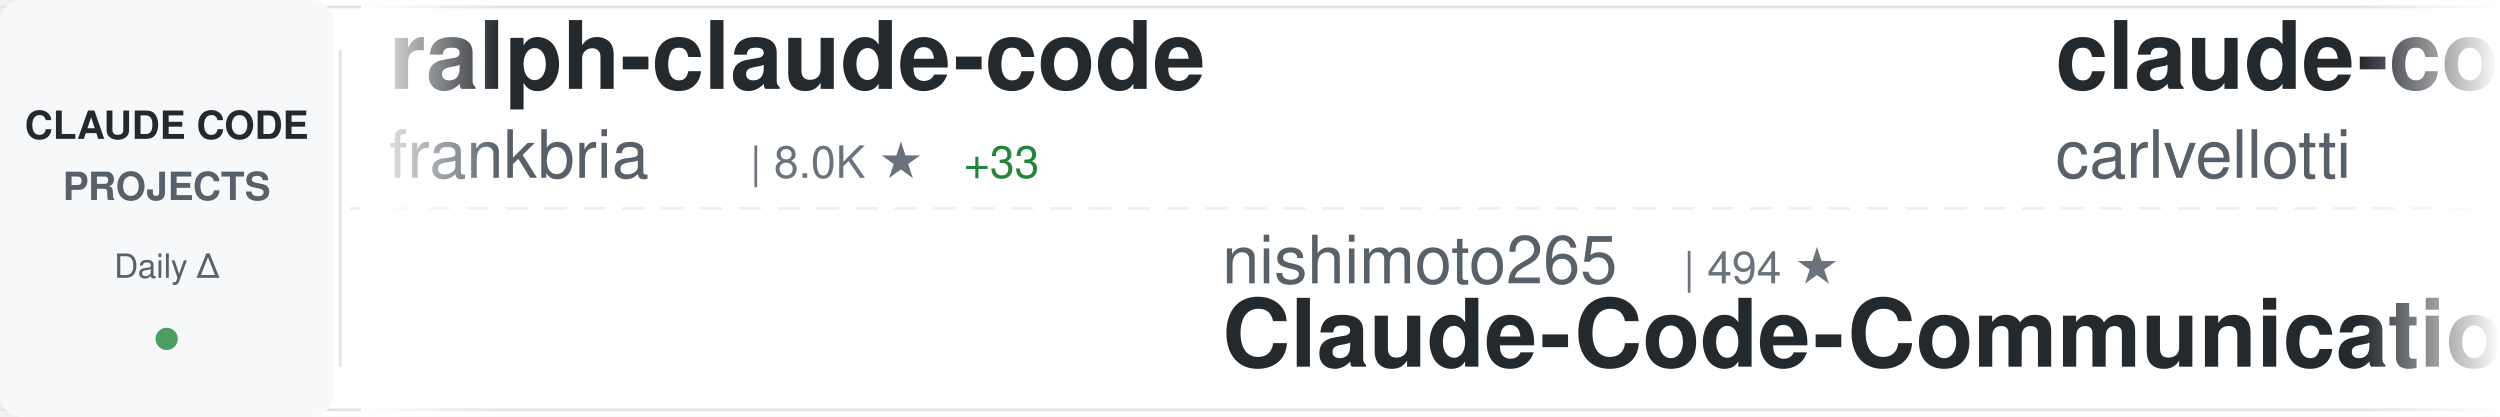
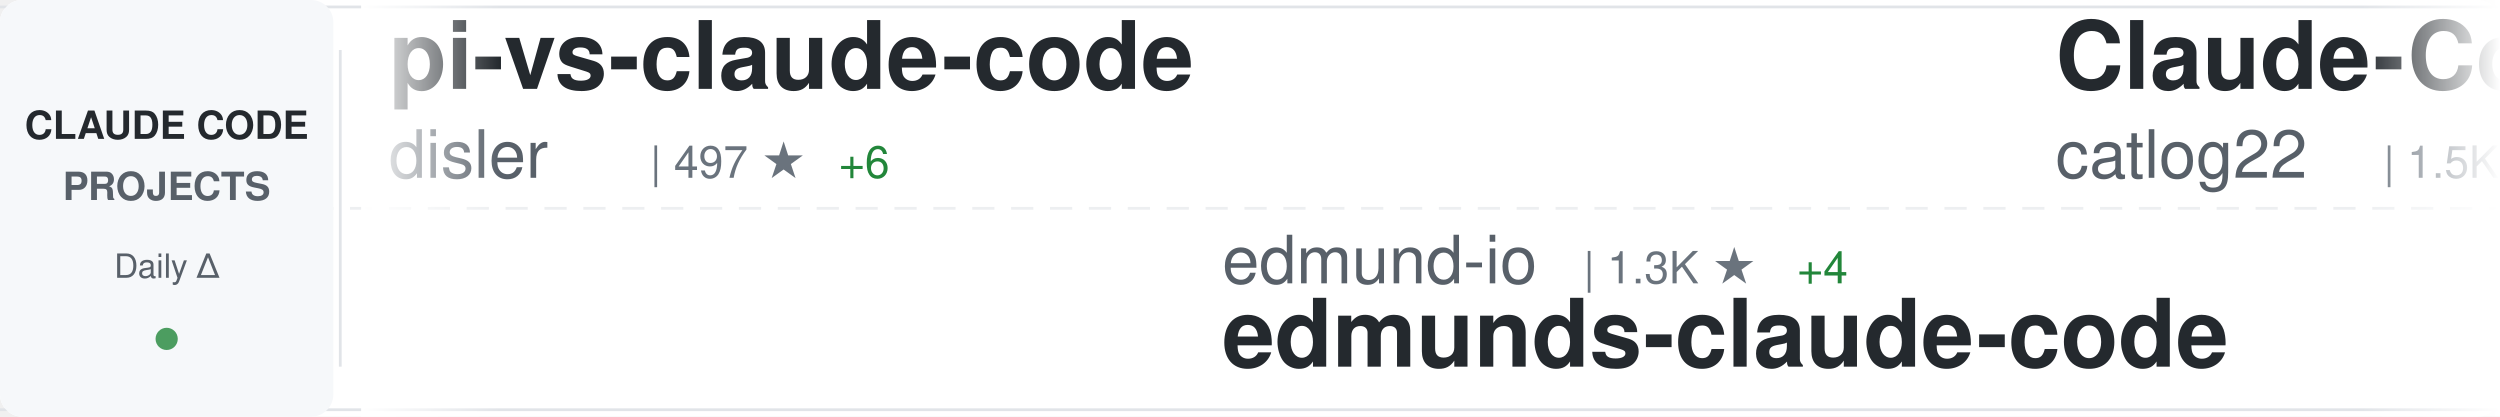
<svg xmlns="http://www.w3.org/2000/svg" width="900" height="150">
  <defs>
    <linearGradient id="awesomeLeftFade" x1="0%" y1="0%" x2="100%" y2="0%">
      <stop offset="0%" style="stop-color:#ffffff;stop-opacity:1" />
      <stop offset="100%" style="stop-color:#ffffff;stop-opacity:0" />
    </linearGradient>
    <linearGradient id="awesomeRightFade" x1="0%" y1="0%" x2="100%" y2="0%">
      <stop offset="0%" style="stop-color:#ffffff;stop-opacity:0" />
      <stop offset="100%" style="stop-color:#ffffff;stop-opacity:1" />
    </linearGradient>
  </defs>
  <rect width="900" height="150" fill="#ffffff" rx="8" />
  <rect x="0" y="2" width="900" height="1" fill="#e1e4e8" />
  <rect x="0" y="147" width="900" height="1" fill="#e1e4e8" />
  <line x1="0" y1="75" x2="900" y2="75" stroke="#e1e4e8" stroke-width="1" stroke-dasharray="8 6" opacity="0.6" />
  <rect x="0" y="0" width="120" height="150" fill="#f6f8fa" rx="8" />
  <text x="60" y="50" font-family="-apple-system, BlinkMacSystemFont, 'Segoe UI', Helvetica, Arial, sans-serif" font-size="14" font-weight="600" fill="#24292e" text-anchor="middle">CLAUDE CODE</text>
  <text x="60" y="72" font-family="-apple-system, BlinkMacSystemFont, 'Segoe UI', Helvetica, Arial, sans-serif" font-size="14" font-weight="600" fill="#586069" text-anchor="middle">PROJECTS</text>
  <text x="60" y="100" font-family="-apple-system, BlinkMacSystemFont, 'Segoe UI', Helvetica, Arial, sans-serif" font-size="12" font-weight="500" fill="#586069" text-anchor="middle">Daily Δ</text>
  <circle cx="60" cy="122" r="4" fill="#22863a" opacity="0.8" />
  <rect x="122" y="18" width="1" height="114" fill="#e1e4e8" />
  <clipPath id="awesomeTickerClip">
    <rect x="130" y="0" width="770" height="150" />
  </clipPath>
  <g clip-path="url(#awesomeTickerClip)">
    <g id="awesomeTickerItems">
      <animateTransform attributeName="transform" attributeType="XML" type="translate" from="0 0" to="-3000 0" dur="54s" repeatCount="indefinite" />
      <g transform="translate(0, 0)">
-         <text x="140" y="32" font-family="-apple-system, BlinkMacSystemFont, 'Segoe UI', Helvetica, Arial, sans-serif" font-size="34" font-weight="600" fill="#24292e">ralph-claude-code</text>
-         <text x="140" y="64" font-family="-apple-system, BlinkMacSystemFont, 'Segoe UI', Helvetica, Arial, sans-serif" font-size="24" font-weight="400" fill="#586069">frankbria</text>
-         <text x="270" y="64" font-family="-apple-system, BlinkMacSystemFont, 'Segoe UI', Helvetica, Arial, sans-serif" font-size="16" font-weight="500" fill="#6a737d">| 8.0K ★</text>
-         <text x="347" y="64" font-family="-apple-system, BlinkMacSystemFont, 'Segoe UI', Helvetica, Arial, sans-serif" font-size="16" font-weight="500" fill="#22863a"> +33</text>
+         <text x="140" y="32" font-family="-apple-system, BlinkMacSystemFont, 'Segoe UI', Helvetica, Arial, sans-serif" font-size="34" font-weight="600" fill="#24292e">pi-vs-claude-code</text>
+         <text x="140" y="64" font-family="-apple-system, BlinkMacSystemFont, 'Segoe UI', Helvetica, Arial, sans-serif" font-size="24" font-weight="400" fill="#586069">disler</text>
+         <text x="234" y="64" font-family="-apple-system, BlinkMacSystemFont, 'Segoe UI', Helvetica, Arial, sans-serif" font-size="16" font-weight="500" fill="#6a737d">| 497 ★</text>
+         <text x="302" y="64" font-family="-apple-system, BlinkMacSystemFont, 'Segoe UI', Helvetica, Arial, sans-serif" font-size="16" font-weight="500" fill="#22863a"> +6</text>
      </g>
      <g transform="translate(300, 0)">
-         <text x="140" y="102" font-family="-apple-system, BlinkMacSystemFont, 'Segoe UI', Helvetica, Arial, sans-serif" font-size="24" font-weight="400" fill="#586069">nishimoto265</text>
-         <text x="306" y="102" font-family="-apple-system, BlinkMacSystemFont, 'Segoe UI', Helvetica, Arial, sans-serif" font-size="16" font-weight="500" fill="#6a737d">| 494 ★</text>
-         <text x="140" y="132" font-family="-apple-system, BlinkMacSystemFont, 'Segoe UI', Helvetica, Arial, sans-serif" font-size="34" font-weight="600" fill="#24292e">Claude-Code-Communicatio...</text>
+         <text x="140" y="102" font-family="-apple-system, BlinkMacSystemFont, 'Segoe UI', Helvetica, Arial, sans-serif" font-size="24" font-weight="400" fill="#586069">edmund-io</text>
+         <text x="270" y="102" font-family="-apple-system, BlinkMacSystemFont, 'Segoe UI', Helvetica, Arial, sans-serif" font-size="16" font-weight="500" fill="#6a737d">| 1.3K ★</text>
+         <text x="347" y="102" font-family="-apple-system, BlinkMacSystemFont, 'Segoe UI', Helvetica, Arial, sans-serif" font-size="16" font-weight="500" fill="#22863a"> +4</text>
+         <text x="140" y="132" font-family="-apple-system, BlinkMacSystemFont, 'Segoe UI', Helvetica, Arial, sans-serif" font-size="34" font-weight="600" fill="#24292e">edmunds-claude-code</text>
      </g>
      <g transform="translate(600, 0)">
-         <text x="140" y="32" font-family="-apple-system, BlinkMacSystemFont, 'Segoe UI', Helvetica, Arial, sans-serif" font-size="34" font-weight="600" fill="#24292e">claude-code-pm-course</text>
-         <text x="140" y="64" font-family="-apple-system, BlinkMacSystemFont, 'Segoe UI', Helvetica, Arial, sans-serif" font-size="24" font-weight="400" fill="#586069">carlvellotti</text>
-         <text x="306" y="64" font-family="-apple-system, BlinkMacSystemFont, 'Segoe UI', Helvetica, Arial, sans-serif" font-size="16" font-weight="500" fill="#6a737d">| 1.6K ★</text>
-         <text x="383" y="64" font-family="-apple-system, BlinkMacSystemFont, 'Segoe UI', Helvetica, Arial, sans-serif" font-size="16" font-weight="500" fill="#22863a"> +5</text>
+         <text x="140" y="32" font-family="-apple-system, BlinkMacSystemFont, 'Segoe UI', Helvetica, Arial, sans-serif" font-size="34" font-weight="600" fill="#24292e">Claude-Code-Workflow</text>
+         <text x="140" y="64" font-family="-apple-system, BlinkMacSystemFont, 'Segoe UI', Helvetica, Arial, sans-serif" font-size="24" font-weight="400" fill="#586069">catlog22</text>
+         <text x="258" y="64" font-family="-apple-system, BlinkMacSystemFont, 'Segoe UI', Helvetica, Arial, sans-serif" font-size="16" font-weight="500" fill="#6a737d">| 1.5K ★</text>
+         <text x="335" y="64" font-family="-apple-system, BlinkMacSystemFont, 'Segoe UI', Helvetica, Arial, sans-serif" font-size="16" font-weight="500" fill="#22863a"> +8</text>
      </g>
      <g transform="translate(900, 0)">
-         <text x="140" y="102" font-family="-apple-system, BlinkMacSystemFont, 'Segoe UI', Helvetica, Arial, sans-serif" font-size="24" font-weight="400" fill="#586069">wasabeef</text>
-         <text x="258" y="102" font-family="-apple-system, BlinkMacSystemFont, 'Segoe UI', Helvetica, Arial, sans-serif" font-size="16" font-weight="500" fill="#6a737d">| 1.0K ★</text>
-         <text x="335" y="102" font-family="-apple-system, BlinkMacSystemFont, 'Segoe UI', Helvetica, Arial, sans-serif" font-size="16" font-weight="500" fill="#22863a"> +1</text>
-         <text x="140" y="132" font-family="-apple-system, BlinkMacSystemFont, 'Segoe UI', Helvetica, Arial, sans-serif" font-size="34" font-weight="600" fill="#24292e">claude-code-cookbook</text>
+         <text x="140" y="102" font-family="-apple-system, BlinkMacSystemFont, 'Segoe UI', Helvetica, Arial, sans-serif" font-size="24" font-weight="400" fill="#586069">anthropics</text>
+         <text x="282" y="102" font-family="-apple-system, BlinkMacSystemFont, 'Segoe UI', Helvetica, Arial, sans-serif" font-size="16" font-weight="500" fill="#6a737d">| 12.7K ★</text>
+         <text x="368" y="102" font-family="-apple-system, BlinkMacSystemFont, 'Segoe UI', Helvetica, Arial, sans-serif" font-size="16" font-weight="500" fill="#22863a"> +147</text>
+         <text x="140" y="132" font-family="-apple-system, BlinkMacSystemFont, 'Segoe UI', Helvetica, Arial, sans-serif" font-size="34" font-weight="600" fill="#24292e">claude-plugins-official</text>
      </g>
      <g transform="translate(1200, 0)">
+         <text x="140" y="32" font-family="-apple-system, BlinkMacSystemFont, 'Segoe UI', Helvetica, Arial, sans-serif" font-size="34" font-weight="600" fill="#24292e">claude-code-spec-workflo...</text>
+         <text x="140" y="64" font-family="-apple-system, BlinkMacSystemFont, 'Segoe UI', Helvetica, Arial, sans-serif" font-size="24" font-weight="400" fill="#586069">Pimzino</text>
+         <text x="246" y="64" font-family="-apple-system, BlinkMacSystemFont, 'Segoe UI', Helvetica, Arial, sans-serif" font-size="16" font-weight="500" fill="#6a737d">| 3.6K ★</text>
+         <text x="323" y="64" font-family="-apple-system, BlinkMacSystemFont, 'Segoe UI', Helvetica, Arial, sans-serif" font-size="16" font-weight="500" fill="#22863a"> +9</text>
+       </g>
+       <g transform="translate(1500, 0)">
+         <text x="140" y="102" font-family="-apple-system, BlinkMacSystemFont, 'Segoe UI', Helvetica, Arial, sans-serif" font-size="24" font-weight="400" fill="#586069">code-yeongyu</text>
+         <text x="306" y="102" font-family="-apple-system, BlinkMacSystemFont, 'Segoe UI', Helvetica, Arial, sans-serif" font-size="16" font-weight="500" fill="#6a737d">| 41.2K ★</text>
+         <text x="392" y="102" font-family="-apple-system, BlinkMacSystemFont, 'Segoe UI', Helvetica, Arial, sans-serif" font-size="16" font-weight="500" fill="#22863a"> +372</text>
+         <text x="140" y="132" font-family="-apple-system, BlinkMacSystemFont, 'Segoe UI', Helvetica, Arial, sans-serif" font-size="34" font-weight="600" fill="#24292e">oh-my-openagent</text>
+       </g>
+       <g transform="translate(1800, 0)">
+         <text x="140" y="32" font-family="-apple-system, BlinkMacSystemFont, 'Segoe UI', Helvetica, Arial, sans-serif" font-size="34" font-weight="600" fill="#24292e">claude-code-config</text>
+         <text x="140" y="64" font-family="-apple-system, BlinkMacSystemFont, 'Segoe UI', Helvetica, Arial, sans-serif" font-size="24" font-weight="400" fill="#586069">jarrodwatts</text>
+         <text x="294" y="64" font-family="-apple-system, BlinkMacSystemFont, 'Segoe UI', Helvetica, Arial, sans-serif" font-size="16" font-weight="500" fill="#6a737d">| 980 ★</text>
+         <text x="362" y="64" font-family="-apple-system, BlinkMacSystemFont, 'Segoe UI', Helvetica, Arial, sans-serif" font-size="16" font-weight="500" fill="#22863a"> +3</text>
+       </g>
+       <g transform="translate(2100, 0)">
+         <text x="140" y="102" font-family="-apple-system, BlinkMacSystemFont, 'Segoe UI', Helvetica, Arial, sans-serif" font-size="24" font-weight="400" fill="#586069">anthropics</text>
+         <text x="282" y="102" font-family="-apple-system, BlinkMacSystemFont, 'Segoe UI', Helvetica, Arial, sans-serif" font-size="16" font-weight="500" fill="#6a737d">| 96.9K ★</text>
+         <text x="368" y="102" font-family="-apple-system, BlinkMacSystemFont, 'Segoe UI', Helvetica, Arial, sans-serif" font-size="16" font-weight="500" fill="#22863a"> +955</text>
+         <text x="140" y="132" font-family="-apple-system, BlinkMacSystemFont, 'Segoe UI', Helvetica, Arial, sans-serif" font-size="34" font-weight="600" fill="#24292e">skills</text>
+       </g>
+       <g transform="translate(2400, 0)">
+         <text x="140" y="32" font-family="-apple-system, BlinkMacSystemFont, 'Segoe UI', Helvetica, Arial, sans-serif" font-size="34" font-weight="600" fill="#24292e">ClaudeCodeAgents</text>
+         <text x="140" y="64" font-family="-apple-system, BlinkMacSystemFont, 'Segoe UI', Helvetica, Arial, sans-serif" font-size="24" font-weight="400" fill="#586069">darcyegb</text>
+         <text x="258" y="64" font-family="-apple-system, BlinkMacSystemFont, 'Segoe UI', Helvetica, Arial, sans-serif" font-size="16" font-weight="500" fill="#6a737d">| 604 ★</text>
+         <text x="326" y="64" font-family="-apple-system, BlinkMacSystemFont, 'Segoe UI', Helvetica, Arial, sans-serif" font-size="16" font-weight="500" fill="#22863a"> +3</text>
+       </g>
+       <g transform="translate(2700, 0)">
+         <text x="140" y="102" font-family="-apple-system, BlinkMacSystemFont, 'Segoe UI', Helvetica, Arial, sans-serif" font-size="24" font-weight="400" fill="#586069">centminmod</text>
+         <text x="282" y="102" font-family="-apple-system, BlinkMacSystemFont, 'Segoe UI', Helvetica, Arial, sans-serif" font-size="16" font-weight="500" fill="#6a737d">| 2.1K ★</text>
+         <text x="359" y="102" font-family="-apple-system, BlinkMacSystemFont, 'Segoe UI', Helvetica, Arial, sans-serif" font-size="16" font-weight="500" fill="#22863a"> +12</text>
+         <text x="140" y="132" font-family="-apple-system, BlinkMacSystemFont, 'Segoe UI', Helvetica, Arial, sans-serif" font-size="34" font-weight="600" fill="#24292e">my-claude-code-setup</text>
+       </g>
+       <g transform="translate(3000, 0)">
        <text x="140" y="32" font-family="-apple-system, BlinkMacSystemFont, 'Segoe UI', Helvetica, Arial, sans-serif" font-size="34" font-weight="600" fill="#24292e">pi-vs-claude-code</text>
        <text x="140" y="64" font-family="-apple-system, BlinkMacSystemFont, 'Segoe UI', Helvetica, Arial, sans-serif" font-size="24" font-weight="400" fill="#586069">disler</text>
-         <text x="234" y="64" font-family="-apple-system, BlinkMacSystemFont, 'Segoe UI', Helvetica, Arial, sans-serif" font-size="16" font-weight="500" fill="#6a737d">| 495 ★</text>
-         <text x="302" y="64" font-family="-apple-system, BlinkMacSystemFont, 'Segoe UI', Helvetica, Arial, sans-serif" font-size="16" font-weight="500" fill="#22863a"> +5</text>
-       </g>
-       <g transform="translate(1500, 0)">
-         <text x="140" y="102" font-family="-apple-system, BlinkMacSystemFont, 'Segoe UI', Helvetica, Arial, sans-serif" font-size="24" font-weight="400" fill="#586069">shareAI-lab</text>
-         <text x="294" y="102" font-family="-apple-system, BlinkMacSystemFont, 'Segoe UI', Helvetica, Arial, sans-serif" font-size="16" font-weight="500" fill="#6a737d">| 32.0K ★</text>
-         <text x="380" y="102" font-family="-apple-system, BlinkMacSystemFont, 'Segoe UI', Helvetica, Arial, sans-serif" font-size="16" font-weight="500" fill="#22863a"> +1.7K</text>
-         <text x="140" y="132" font-family="-apple-system, BlinkMacSystemFont, 'Segoe UI', Helvetica, Arial, sans-serif" font-size="34" font-weight="600" fill="#24292e">learn-claude-code</text>
-       </g>
-       <g transform="translate(1800, 0)">
-         <text x="140" y="32" font-family="-apple-system, BlinkMacSystemFont, 'Segoe UI', Helvetica, Arial, sans-serif" font-size="34" font-weight="600" fill="#24292e">awesome-claude-code-tool...</text>
-         <text x="140" y="64" font-family="-apple-system, BlinkMacSystemFont, 'Segoe UI', Helvetica, Arial, sans-serif" font-size="24" font-weight="400" fill="#586069">rohitg00</text>
-         <text x="258" y="64" font-family="-apple-system, BlinkMacSystemFont, 'Segoe UI', Helvetica, Arial, sans-serif" font-size="16" font-weight="500" fill="#6a737d">| 849 ★</text>
-         <text x="326" y="64" font-family="-apple-system, BlinkMacSystemFont, 'Segoe UI', Helvetica, Arial, sans-serif" font-size="16" font-weight="500" fill="#22863a"> +13</text>
-       </g>
-       <g transform="translate(2100, 0)">
-         <text x="140" y="102" font-family="-apple-system, BlinkMacSystemFont, 'Segoe UI', Helvetica, Arial, sans-serif" font-size="24" font-weight="400" fill="#586069">wshobson</text>
-         <text x="258" y="102" font-family="-apple-system, BlinkMacSystemFont, 'Segoe UI', Helvetica, Arial, sans-serif" font-size="16" font-weight="500" fill="#6a737d">| 31.6K ★</text>
-         <text x="344" y="102" font-family="-apple-system, BlinkMacSystemFont, 'Segoe UI', Helvetica, Arial, sans-serif" font-size="16" font-weight="500" fill="#22863a"> +101</text>
-         <text x="140" y="132" font-family="-apple-system, BlinkMacSystemFont, 'Segoe UI', Helvetica, Arial, sans-serif" font-size="34" font-weight="600" fill="#24292e">agents</text>
-       </g>
-       <g transform="translate(2400, 0)">
-         <text x="140" y="32" font-family="-apple-system, BlinkMacSystemFont, 'Segoe UI', Helvetica, Arial, sans-serif" font-size="34" font-weight="600" fill="#24292e">claude-code-settings</text>
-         <text x="140" y="64" font-family="-apple-system, BlinkMacSystemFont, 'Segoe UI', Helvetica, Arial, sans-serif" font-size="24" font-weight="400" fill="#586069">feiskyer</text>
-         <text x="258" y="64" font-family="-apple-system, BlinkMacSystemFont, 'Segoe UI', Helvetica, Arial, sans-serif" font-size="16" font-weight="500" fill="#6a737d">| 1.3K ★</text>
-         <text x="335" y="64" font-family="-apple-system, BlinkMacSystemFont, 'Segoe UI', Helvetica, Arial, sans-serif" font-size="16" font-weight="500" fill="#22863a"> +12</text>
-       </g>
-       <g transform="translate(2700, 0)">
-         <text x="140" y="102" font-family="-apple-system, BlinkMacSystemFont, 'Segoe UI', Helvetica, Arial, sans-serif" font-size="24" font-weight="400" fill="#586069">siteboon</text>
-         <text x="258" y="102" font-family="-apple-system, BlinkMacSystemFont, 'Segoe UI', Helvetica, Arial, sans-serif" font-size="16" font-weight="500" fill="#6a737d">| 8.6K ★</text>
-         <text x="335" y="102" font-family="-apple-system, BlinkMacSystemFont, 'Segoe UI', Helvetica, Arial, sans-serif" font-size="16" font-weight="500" fill="#22863a"> +40</text>
-         <text x="140" y="132" font-family="-apple-system, BlinkMacSystemFont, 'Segoe UI', Helvetica, Arial, sans-serif" font-size="34" font-weight="600" fill="#24292e">claudecodeui</text>
-       </g>
-       <g transform="translate(3000, 0)">
-         <text x="140" y="32" font-family="-apple-system, BlinkMacSystemFont, 'Segoe UI', Helvetica, Arial, sans-serif" font-size="34" font-weight="600" fill="#24292e">ralph-claude-code</text>
-         <text x="140" y="64" font-family="-apple-system, BlinkMacSystemFont, 'Segoe UI', Helvetica, Arial, sans-serif" font-size="24" font-weight="400" fill="#586069">frankbria</text>
-         <text x="270" y="64" font-family="-apple-system, BlinkMacSystemFont, 'Segoe UI', Helvetica, Arial, sans-serif" font-size="16" font-weight="500" fill="#6a737d">| 8.0K ★</text>
-         <text x="347" y="64" font-family="-apple-system, BlinkMacSystemFont, 'Segoe UI', Helvetica, Arial, sans-serif" font-size="16" font-weight="500" fill="#22863a"> +33</text>
+         <text x="234" y="64" font-family="-apple-system, BlinkMacSystemFont, 'Segoe UI', Helvetica, Arial, sans-serif" font-size="16" font-weight="500" fill="#6a737d">| 497 ★</text>
+         <text x="302" y="64" font-family="-apple-system, BlinkMacSystemFont, 'Segoe UI', Helvetica, Arial, sans-serif" font-size="16" font-weight="500" fill="#22863a"> +6</text>
      </g>
      <g transform="translate(3300, 0)">
-         <text x="140" y="102" font-family="-apple-system, BlinkMacSystemFont, 'Segoe UI', Helvetica, Arial, sans-serif" font-size="24" font-weight="400" fill="#586069">nishimoto265</text>
-         <text x="306" y="102" font-family="-apple-system, BlinkMacSystemFont, 'Segoe UI', Helvetica, Arial, sans-serif" font-size="16" font-weight="500" fill="#6a737d">| 494 ★</text>
-         <text x="140" y="132" font-family="-apple-system, BlinkMacSystemFont, 'Segoe UI', Helvetica, Arial, sans-serif" font-size="34" font-weight="600" fill="#24292e">Claude-Code-Communicatio...</text>
+         <text x="140" y="102" font-family="-apple-system, BlinkMacSystemFont, 'Segoe UI', Helvetica, Arial, sans-serif" font-size="24" font-weight="400" fill="#586069">edmund-io</text>
+         <text x="270" y="102" font-family="-apple-system, BlinkMacSystemFont, 'Segoe UI', Helvetica, Arial, sans-serif" font-size="16" font-weight="500" fill="#6a737d">| 1.3K ★</text>
+         <text x="347" y="102" font-family="-apple-system, BlinkMacSystemFont, 'Segoe UI', Helvetica, Arial, sans-serif" font-size="16" font-weight="500" fill="#22863a"> +4</text>
+         <text x="140" y="132" font-family="-apple-system, BlinkMacSystemFont, 'Segoe UI', Helvetica, Arial, sans-serif" font-size="34" font-weight="600" fill="#24292e">edmunds-claude-code</text>
      </g>
      <g transform="translate(3600, 0)">
-         <text x="140" y="32" font-family="-apple-system, BlinkMacSystemFont, 'Segoe UI', Helvetica, Arial, sans-serif" font-size="34" font-weight="600" fill="#24292e">claude-code-pm-course</text>
-         <text x="140" y="64" font-family="-apple-system, BlinkMacSystemFont, 'Segoe UI', Helvetica, Arial, sans-serif" font-size="24" font-weight="400" fill="#586069">carlvellotti</text>
-         <text x="306" y="64" font-family="-apple-system, BlinkMacSystemFont, 'Segoe UI', Helvetica, Arial, sans-serif" font-size="16" font-weight="500" fill="#6a737d">| 1.6K ★</text>
-         <text x="383" y="64" font-family="-apple-system, BlinkMacSystemFont, 'Segoe UI', Helvetica, Arial, sans-serif" font-size="16" font-weight="500" fill="#22863a"> +5</text>
+         <text x="140" y="32" font-family="-apple-system, BlinkMacSystemFont, 'Segoe UI', Helvetica, Arial, sans-serif" font-size="34" font-weight="600" fill="#24292e">Claude-Code-Workflow</text>
+         <text x="140" y="64" font-family="-apple-system, BlinkMacSystemFont, 'Segoe UI', Helvetica, Arial, sans-serif" font-size="24" font-weight="400" fill="#586069">catlog22</text>
+         <text x="258" y="64" font-family="-apple-system, BlinkMacSystemFont, 'Segoe UI', Helvetica, Arial, sans-serif" font-size="16" font-weight="500" fill="#6a737d">| 1.5K ★</text>
+         <text x="335" y="64" font-family="-apple-system, BlinkMacSystemFont, 'Segoe UI', Helvetica, Arial, sans-serif" font-size="16" font-weight="500" fill="#22863a"> +8</text>
      </g>
      <g transform="translate(3900, 0)">
-         <text x="140" y="102" font-family="-apple-system, BlinkMacSystemFont, 'Segoe UI', Helvetica, Arial, sans-serif" font-size="24" font-weight="400" fill="#586069">wasabeef</text>
-         <text x="258" y="102" font-family="-apple-system, BlinkMacSystemFont, 'Segoe UI', Helvetica, Arial, sans-serif" font-size="16" font-weight="500" fill="#6a737d">| 1.0K ★</text>
-         <text x="335" y="102" font-family="-apple-system, BlinkMacSystemFont, 'Segoe UI', Helvetica, Arial, sans-serif" font-size="16" font-weight="500" fill="#22863a"> +1</text>
-         <text x="140" y="132" font-family="-apple-system, BlinkMacSystemFont, 'Segoe UI', Helvetica, Arial, sans-serif" font-size="34" font-weight="600" fill="#24292e">claude-code-cookbook</text>
+         <text x="140" y="102" font-family="-apple-system, BlinkMacSystemFont, 'Segoe UI', Helvetica, Arial, sans-serif" font-size="24" font-weight="400" fill="#586069">anthropics</text>
+         <text x="282" y="102" font-family="-apple-system, BlinkMacSystemFont, 'Segoe UI', Helvetica, Arial, sans-serif" font-size="16" font-weight="500" fill="#6a737d">| 12.7K ★</text>
+         <text x="368" y="102" font-family="-apple-system, BlinkMacSystemFont, 'Segoe UI', Helvetica, Arial, sans-serif" font-size="16" font-weight="500" fill="#22863a"> +147</text>
+         <text x="140" y="132" font-family="-apple-system, BlinkMacSystemFont, 'Segoe UI', Helvetica, Arial, sans-serif" font-size="34" font-weight="600" fill="#24292e">claude-plugins-official</text>
      </g>
    </g>
  </g>
  <rect x="130" y="0" width="50" height="150" fill="url(#awesomeLeftFade)" />
  <rect x="850" y="0" width="50" height="150" fill="url(#awesomeRightFade)" />
</svg>
